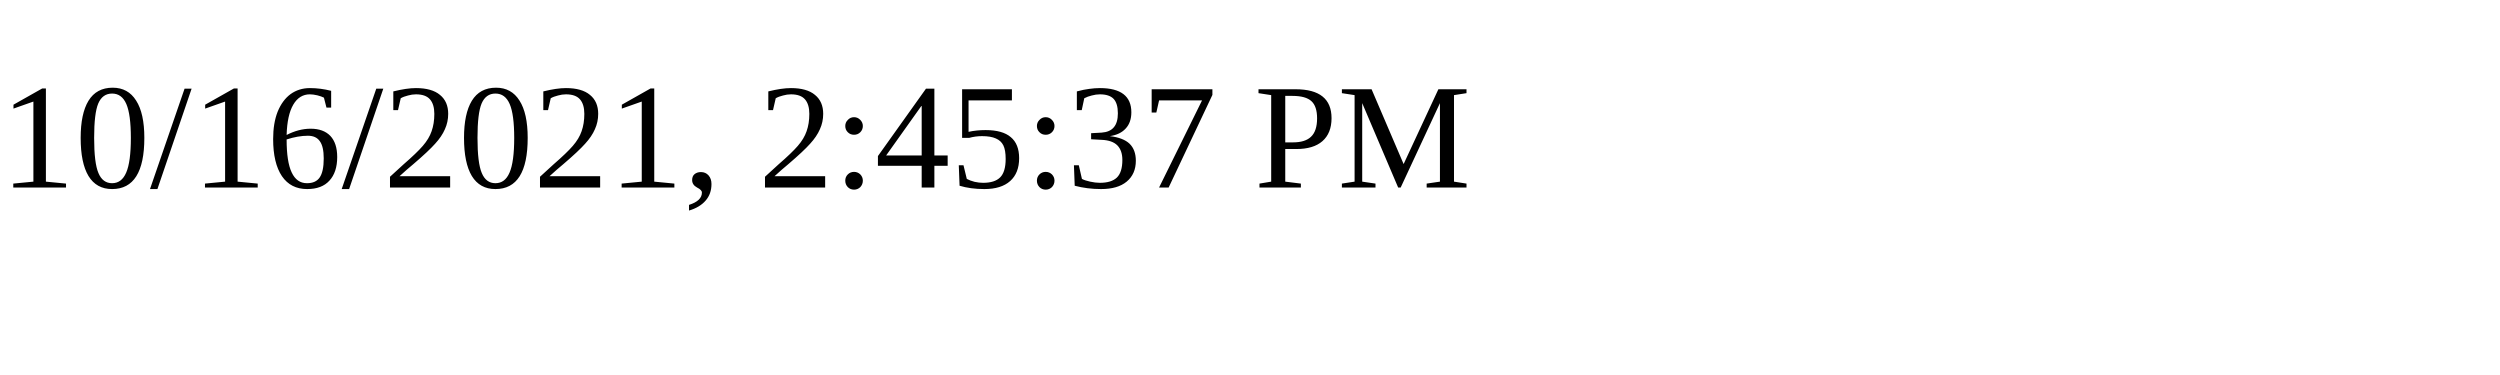
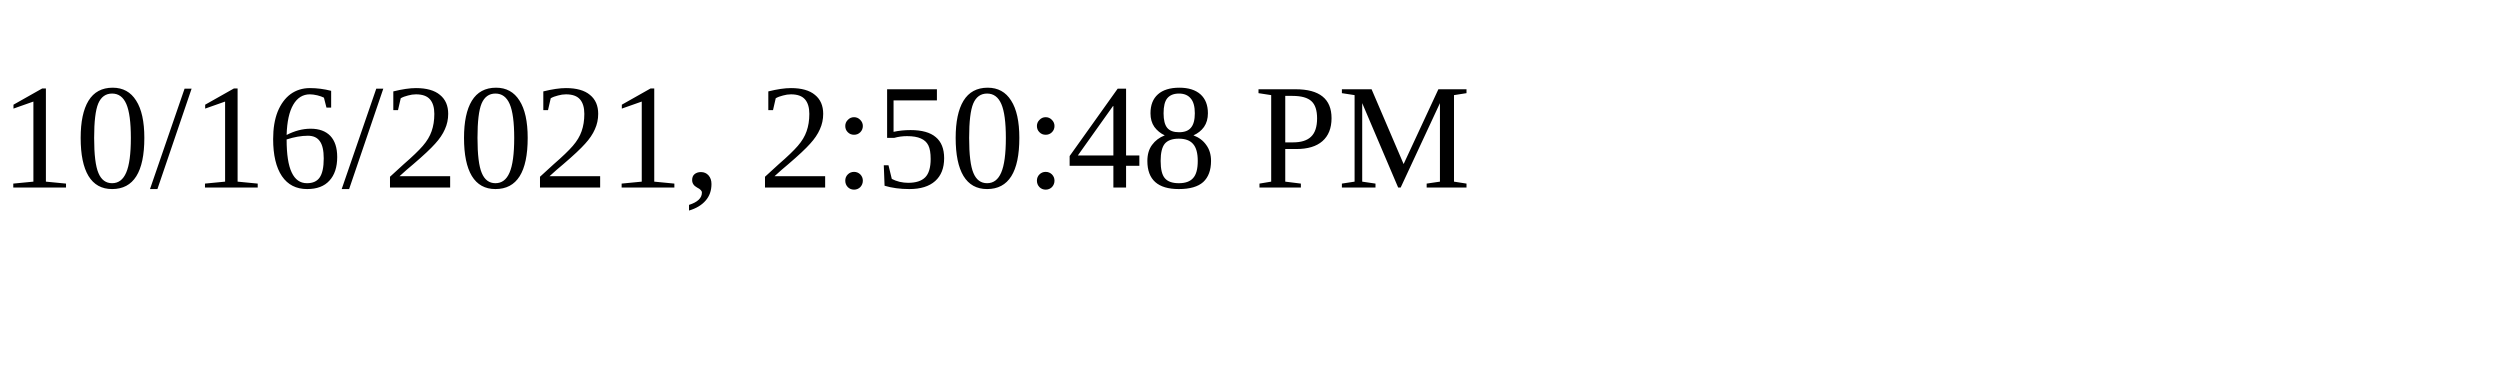
<svg xmlns="http://www.w3.org/2000/svg" height="30" width="200">
-   <text x="0" y="15">10/16/2021, 2:45:37 PM</text>
+   <text x="0" y="15">10/16/2021, 2:50:48 PM</text>
</svg>
